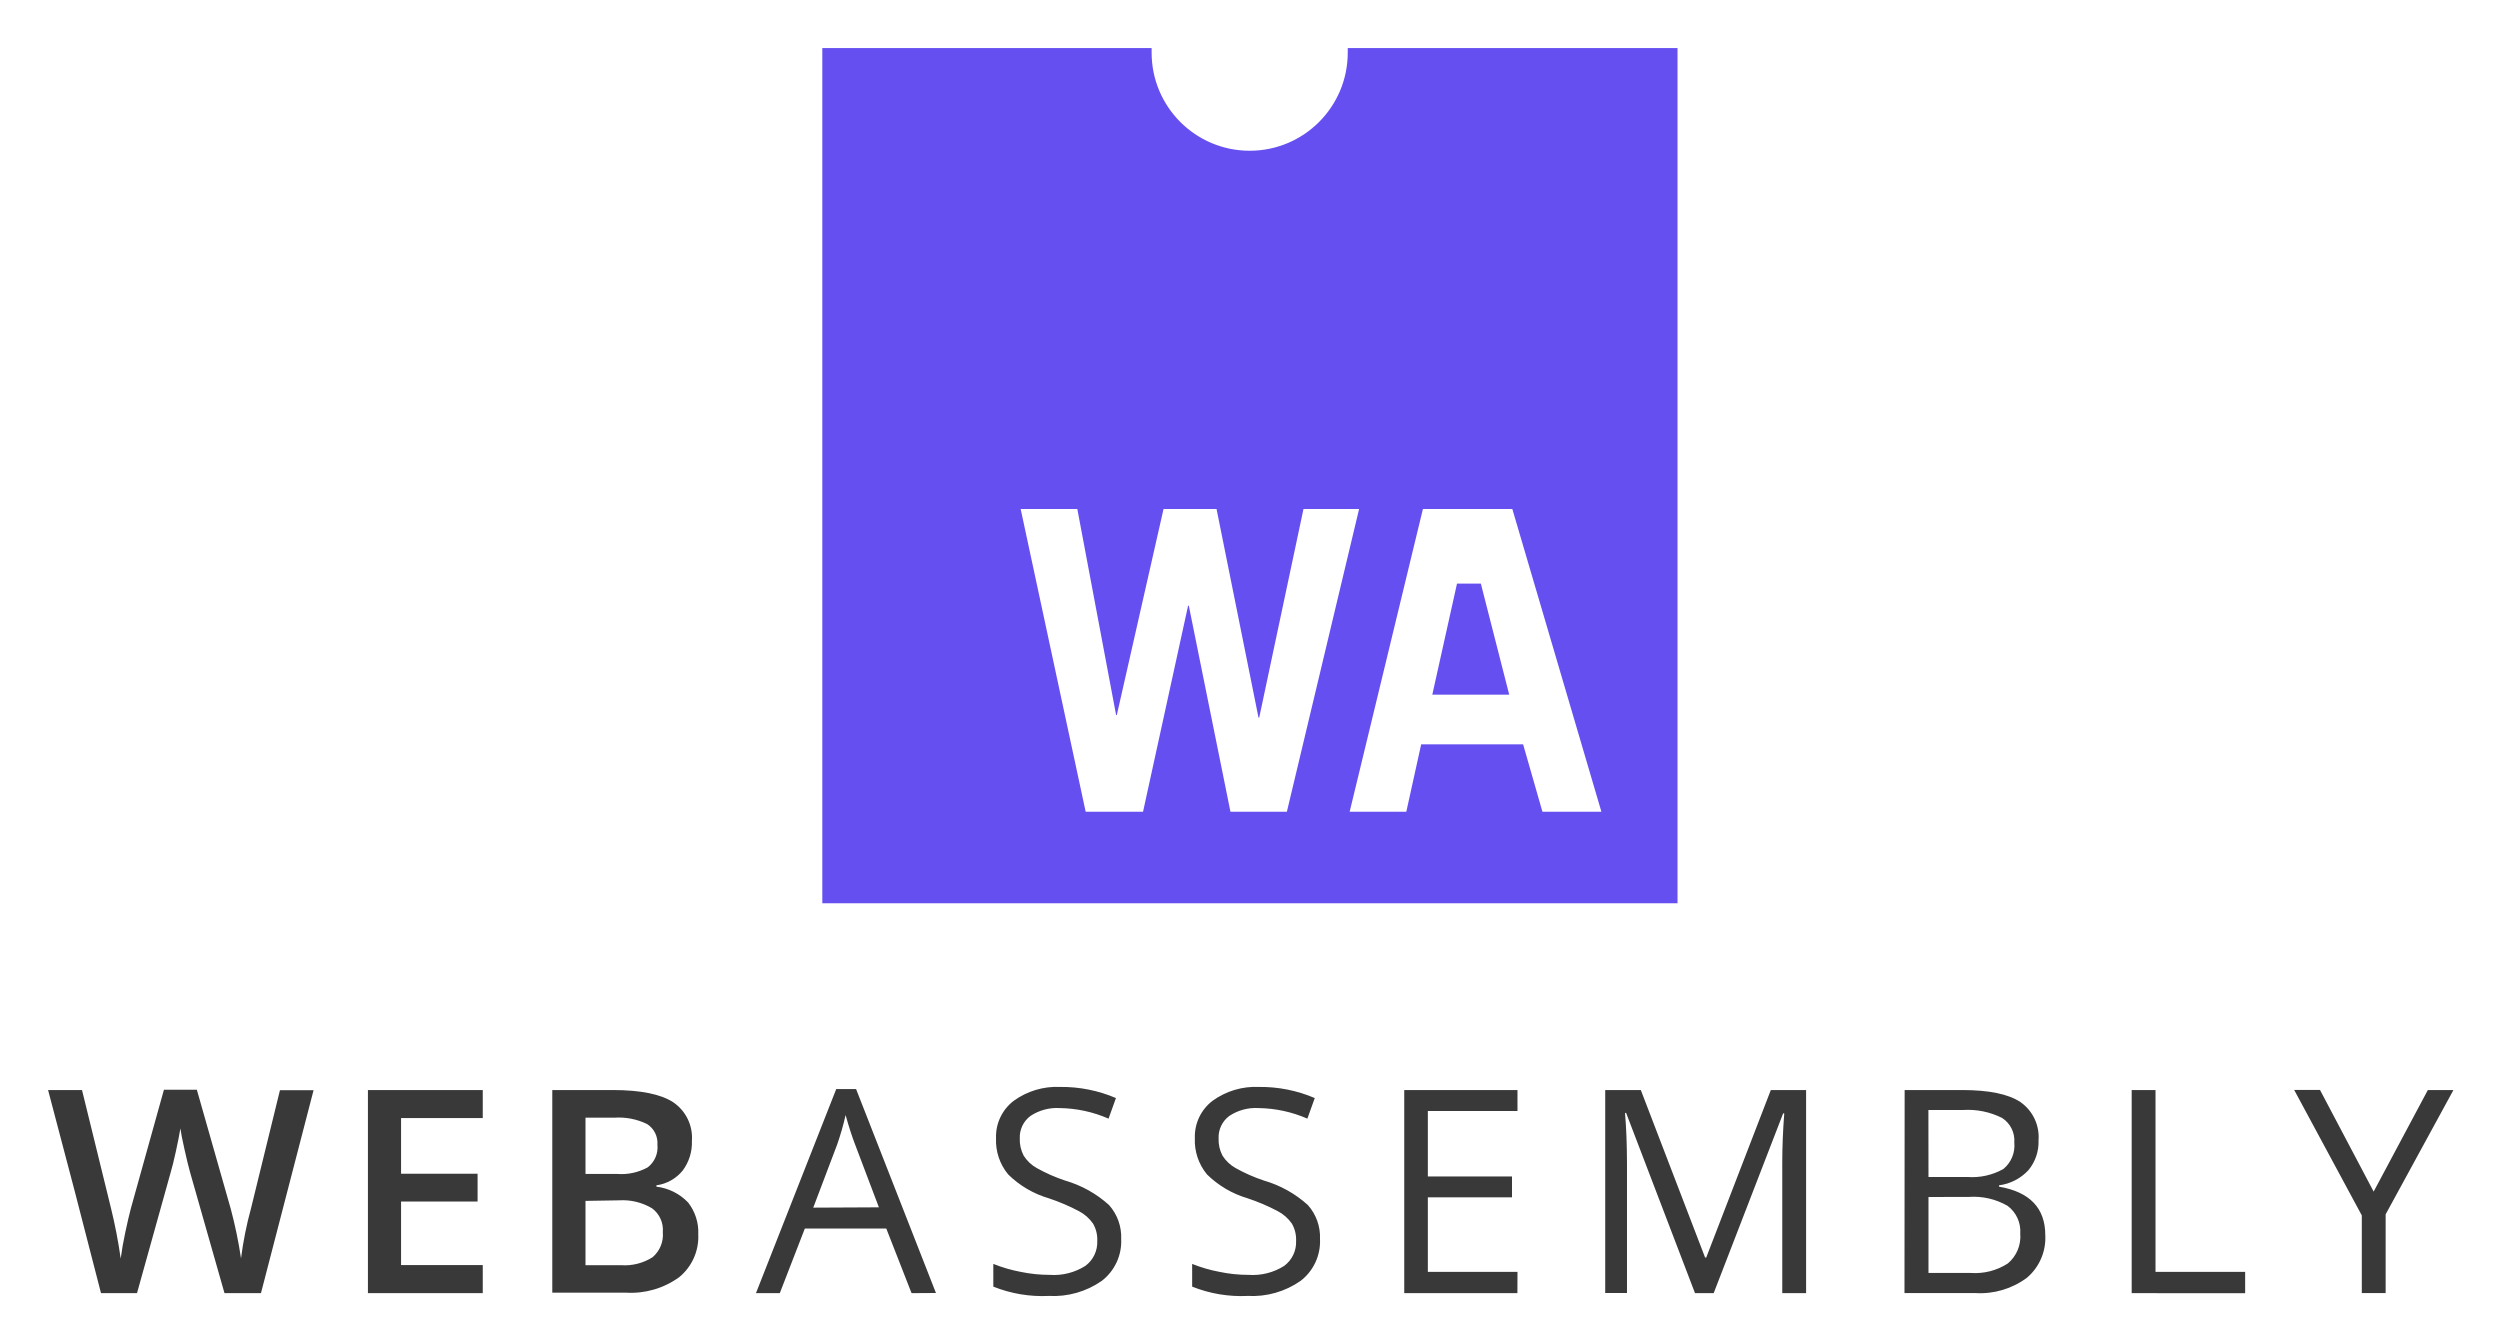
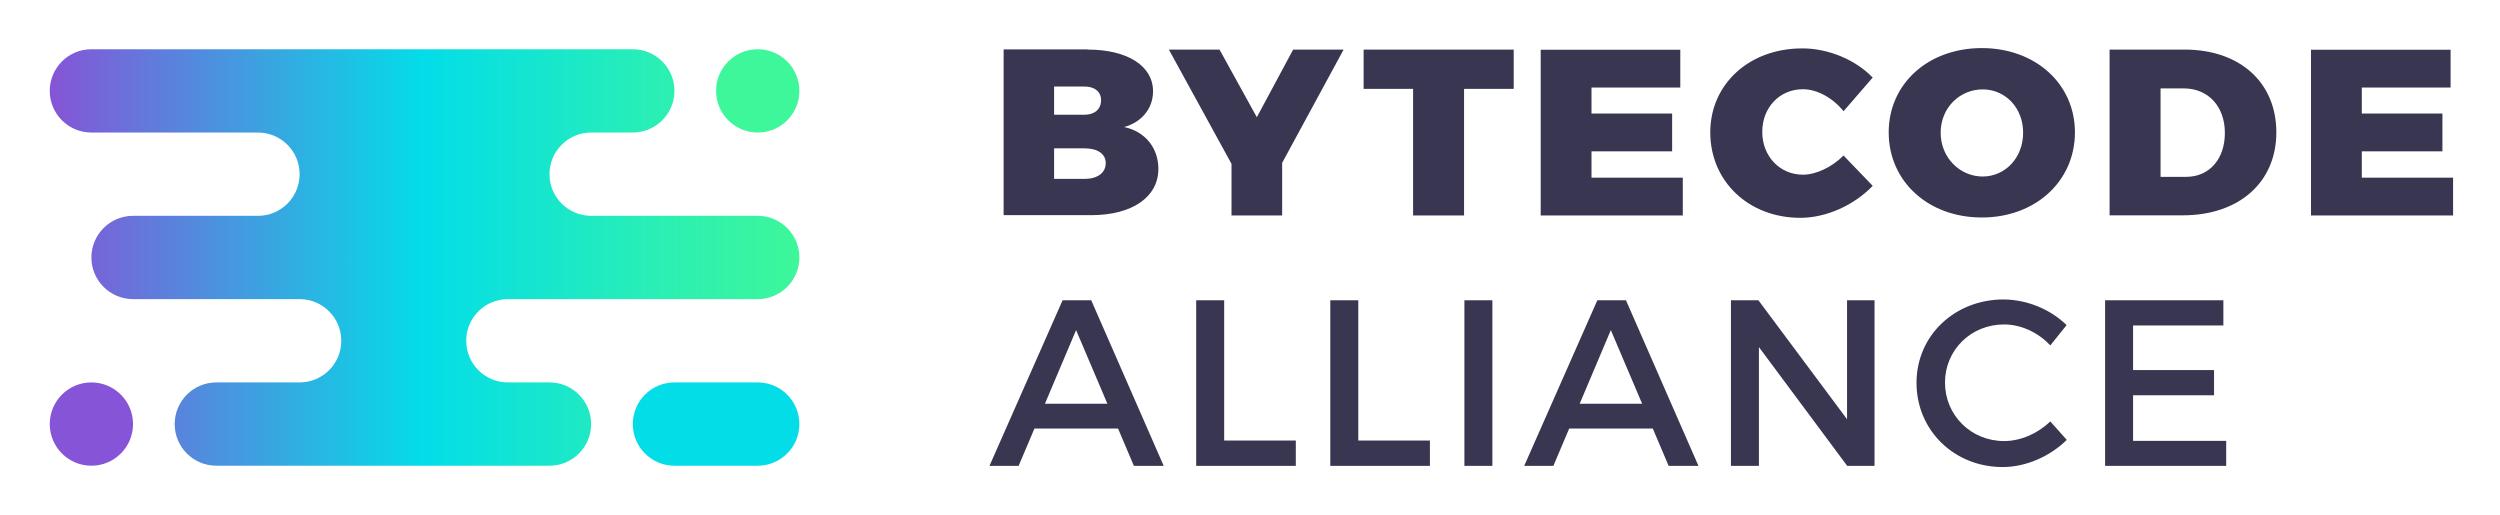
- <svg xmlns="http://www.w3.org/2000/svg" role="img" viewBox="-6.05 -6.05 314.60 169.10">
-   <defs>
-     <style>.cls-2{fill:#654ff0}</style>
-   </defs>
-   <g id="Layer_2" data-name="Layer 2">
-     <g id="Notch_-_Purple" data-name="Notch - Purple">
-       <path fill="#393939" d="M27 156.68h-4.59l-4.34-15.24q-.28-1-.7-2.88t-.51-2.61q-.18 1.12-.57 2.9t-.66 2.66l-4.23 15.17H6.87l-3.3-12.8-3.36-12.76h4.27L8.13 146a64.24 64.24 0 0 1 1.22 6.33q.19-1.49.58-3.32t.7-3l4.16-14.93h4.14l4.27 15a56.12 56.12 0 0 1 1.29 6.22 45.58 45.58 0 0 1 1.26-6.3l3.64-14.86h4.23zm27.91 0H40.46v-25.56h14.45v3.53H44.63v7h9.63v3.5h-9.63v8h10.28zm8.75-25.56h7.59q5.28 0 7.63 1.54a5.39 5.39 0 0 1 2.35 4.86 5.89 5.89 0 0 1-1.15 3.72 5.16 5.16 0 0 1-3.32 1.87v.17a6.6 6.6 0 0 1 4 2 6.06 6.06 0 0 1 1.27 4 6.56 6.56 0 0 1-2.4 5.39 10.34 10.34 0 0 1-6.69 1.95h-9.28zm4.18 10.56h4a6.88 6.88 0 0 0 3.83-.83 3.18 3.18 0 0 0 1.22-2.85 2.83 2.83 0 0 0-1.3-2.6 8.14 8.14 0 0 0-4.13-.8h-3.62zm0 3.39v8.09h4.44a6.54 6.54 0 0 0 4-1 3.71 3.71 0 0 0 1.29-3.16 3.37 3.37 0 0 0-1.36-3 7.22 7.22 0 0 0-4.14-1zm41.03 11.61l-3.18-8.13H95.44l-3.15 8.13h-3L99.39 131h2.5l10.05 25.66zm-4.11-10.8l-3-7.92q-.58-1.5-1.19-3.69A33.24 33.24 0 0 1 99.5 138l-3 7.92zm30.49 4a6.27 6.27 0 0 1-2.45 5.26 10.61 10.61 0 0 1-6.64 1.89 16.64 16.64 0 0 1-7-1.17V153a18.33 18.33 0 0 0 3.43 1 18 18 0 0 0 3.67.38 7.41 7.41 0 0 0 4.48-1.13 3.7 3.7 0 0 0 1.5-3.14 4 4 0 0 0-.53-2.18 5 5 0 0 0-1.78-1.57 24.92 24.92 0 0 0-3.8-1.62 12.14 12.14 0 0 1-5.1-3 6.68 6.68 0 0 1-1.53-4.56 5.67 5.67 0 0 1 2.22-4.7 9.23 9.23 0 0 1 5.87-1.75 17.31 17.31 0 0 1 7 1.4l-.93 2.59a15.84 15.84 0 0 0-6.15-1.33 6 6 0 0 0-3.69 1 3.34 3.34 0 0 0-1.33 2.81 4.31 4.31 0 0 0 .49 2.18 4.6 4.6 0 0 0 1.65 1.56 20.48 20.48 0 0 0 3.56 1.57 14.08 14.08 0 0 1 5.53 3.08 6.05 6.05 0 0 1 1.53 4.29zm25.02 0a6.27 6.27 0 0 1-2.45 5.26 10.61 10.61 0 0 1-6.64 1.89 16.64 16.64 0 0 1-7-1.17V153a18.33 18.33 0 0 0 3.43 1 18 18 0 0 0 3.67.38 7.41 7.41 0 0 0 4.48-1.13 3.7 3.7 0 0 0 1.5-3.14 4 4 0 0 0-.53-2.18 5 5 0 0 0-1.78-1.57 24.92 24.92 0 0 0-3.8-1.62 12.14 12.14 0 0 1-5.1-3 6.68 6.68 0 0 1-1.53-4.56 5.67 5.67 0 0 1 2.22-4.7 9.23 9.23 0 0 1 5.87-1.75 17.31 17.31 0 0 1 7 1.4l-.93 2.59a15.84 15.84 0 0 0-6.15-1.33 6 6 0 0 0-3.69 1 3.34 3.34 0 0 0-1.33 2.81 4.31 4.31 0 0 0 .49 2.18 4.6 4.6 0 0 0 1.65 1.56 20.48 20.48 0 0 0 3.56 1.57 14.08 14.08 0 0 1 5.53 3.08 6.05 6.05 0 0 1 1.53 4.29zm24.84 6.8h-14.24v-25.56h14.25v2.64h-11.28V142h10.59v2.62h-10.59V154h11.28zm22.35 0L198.79 134h-.14q.24 2.69.25 6.4v16.26h-2.74v-25.54h4.48l8.09 21.08h.14l8.13-21.08h4.44v25.56h-3v-16.47q0-2.83.25-6.15h-.14l-8.74 22.62zm26.38-25.56h7.22q5.09 0 7.36 1.52a5.37 5.37 0 0 1 2.27 4.81 5.55 5.55 0 0 1-1.27 3.75 6.1 6.1 0 0 1-3.7 1.91v.17q5.82 1 5.82 6.12a6.57 6.57 0 0 1-2.32 5.35 9.86 9.86 0 0 1-6.48 1.92h-8.92zm3 10.94h4.89a8 8 0 0 0 4.53-1 3.81 3.81 0 0 0 1.38-3.33 3.37 3.37 0 0 0-1.54-3.1 9.61 9.61 0 0 0-4.9-1h-4.37zm0 2.52v9.56h5.33a7.59 7.59 0 0 0 4.66-1.2 4.42 4.42 0 0 0 1.56-3.75 4 4 0 0 0-1.6-3.5 8.55 8.55 0 0 0-4.87-1.12zm25.57 12.1v-25.56h3V154h11.28v2.69zm30.45-12.78l6.82-12.78h3.22l-8.53 15.64v9.91h-3v-9.77l-8.51-15.79h3.25z" transform="translate(-.21)" />
-       <g id="icon">
-         <path d="M163.76 0v.58a12.34 12.34 0 0 1-24.68 0V0H97.64v107.62h107.62V0zM149 96.1l-5.24-25.93h-.09L138 96.1h-7.22L122.6 58h7.13l4.88 25.93h.09L140.58 58h6.67l5.28 26.25h.09L158.19 58h7l-9.09 38.1zm39.26 0l-2.43-8.48H173l-1.87 8.48H164l9.22-38.1h11.25l11.21 38.1z" class="cls-2" transform="translate(-.21)" />
-         <path d="M177.3 67.39l-3.11 13.98h9.68l-3.57-13.98h-3z" class="cls-2" />
-       </g>
-     </g>
+ <svg xmlns="http://www.w3.org/2000/svg" role="img" viewBox="-29.86 -28.86 1500.72 308.72">
+   <style>svg {enable-background:new 0 0 1442.7 251.5}</style>
+   <style>.st4{fill:#383651}</style>
+   <linearGradient id="SVGID_1_" x1="0" x2="450" y1="127.9" y2="127.9" gradientTransform="matrix(1 0 0 -1 0 253.6)" gradientUnits="userSpaceOnUse">
+     <stop offset="0" stop-color="#8654d6" />
+     <stop offset=".131" stop-color="#6379db" />
+     <stop offset=".5" stop-color="#03dde8" />
+     <stop offset=".818" stop-color="#2befb3" />
+     <stop offset="1" stop-color="#3ef79a" />
+   </linearGradient>
+   <path fill="url(#SVGID_1_)" d="M425 100.7H325c-13.8 0-25-11.2-25-25s11.2-25 25-25h25c13.8 0 25-11.2 25-25s-11.2-25-25-25H25C11.2.7 0 11.9 0 25.7s11.2 25 25 25h100c13.8 0 25 11.2 25 25s-11.2 25-25 25H50c-13.8 0-25 11.2-25 25s11.2 25 25 25h100c13.8 0 25 11.2 25 25s-11.2 25-25 25h-50c-13.8 0-25 11.2-25 25s11.2 25 25 25h200c13.8 0 25-11.2 25-25s-11.2-25-25-25h-25c-13.8 0-25-11.2-25-25s11.2-25 25-25h150c13.8 0 25-11.2 25-25s-11.2-25-25-25z" />
+   <path fill="#03dde8" d="M375 250.7h50c13.8 0 25-11.2 25-25s-11.2-25-25-25h-50c-13.8 0-25 11.2-25 25s11.2 25 25 25z" />
+   <circle cx="25" cy="225.7" r="25" fill="#8654d6" />
+   <circle cx="425" cy="25.7" r="25" fill="#3ef79a" />
+   <g>
+     <path d="M591.1 228.4l-9.5 22.4h-17.5l43.9-99.4h17.2l43.5 99.4h-17.9l-9.5-22.4h-50.2zm25-59.1l-18.7 44.2h37.5l-18.8-44.2zM748 235.6v15.2h-59.8v-99.4H705v84.2h43zm80.5 0v15.2h-59.8v-99.4h16.8v84.2h43zm20.7 15.2v-99.4H866v99.4h-16.8zm62.9-22.4l-9.5 22.4h-17.5l43.9-99.4h17.2l43.5 99.4h-17.9l-9.5-22.4h-50.2zm25-59.1l-18.7 44.2h37.5l-18.8-44.2zm141.9 81.5l-53-71.3v71.3h-16.8v-99.4h16.5l53.2 71.4v-71.4h16.5v99.4H1079zm131.7-84.5l-9.8 12.2c-7.2-7.8-17.6-12.6-27.7-12.6-19.9 0-35.5 15.3-35.5 34.9s15.6 35.1 35.5 35.1c9.9 0 20.2-4.5 27.7-11.8l9.9 11.1c-10.1 9.9-24.4 16.3-38.5 16.3-29.1 0-51.7-22-51.7-50.6 0-28.3 22.9-50 52.3-50 14.1.1 28.1 5.9 37.8 15.4zm39.9.2v26.8h48.6v15.1h-48.6v27.4h55.9v15h-72.7v-99.4h71v15.1h-54.2z" class="st4" />
+   </g>
+   <g>
+     <path d="M623 .9c24 0 39.3 9.8 39.3 25.1 0 10.1-6.7 18.5-17.4 21.4 12.6 2.6 20.6 12.5 20.6 25.1 0 17-15.8 27.8-40.4 27.8h-52.5V.8H623v.1zM602.9 40h18.4c6 0 9.8-3.4 9.8-8.7 0-5.1-3.8-8.2-9.8-8.2h-18.4V40zm0 38.5h18.4c7.8 0 12.6-3.7 12.6-9.5 0-5.4-4.8-8.8-12.6-8.8h-18.4v18.3zm136.9 22h-30.4v-31L671.8.9h30.4l22.4 40.6L746.4.9h30.3l-36.9 68v31.6zm109.2-76v76h-30.6v-76h-29.7V.9h90.1v23.6H849zm76.5-.8v15.6h48.4V62h-48.4v15.8h54.8v22.7H895V1h83.8v22.7h-53.3zm168.8-6l-17.5 20.2c-6.4-8-15.9-13.2-24.4-13.2-13.9 0-24.4 10.9-24.4 25.6 0 14.6 10.5 25.7 24.4 25.7 7.9 0 17.4-4.5 24.4-11.5l17.5 18.2c-11.1 11.6-27.9 19.2-43.4 19.2-31.1 0-54.1-21.9-54.1-51.3 0-29 23.4-50.4 55.1-50.4 15.5-.1 32 6.7 42.4 17.5zm121.4 32.9c0 29.3-23.7 51.1-55.9 51.1s-55.9-21.7-55.9-51.1c0-29.2 23.7-50.6 55.9-50.6s55.9 21.5 55.9 50.6zm-80.6.2c0 15.1 11.7 26.3 25.2 26.3s24.3-11.2 24.3-26.3c0-15.1-10.8-26-24.3-26-13.6 0-25.2 10.9-25.2 26zM1281.5.9c33.2 0 55.1 19.7 55.1 49.7s-22.4 49.8-56.2 49.8h-43.9V.9h45zM1267 77.3h15.4c13.9 0 23.3-10.5 23.3-26.4 0-16-10.1-26.7-24.7-26.7h-13.9v53.1h-.1zm120.9-53.6v15.6h48.4V62h-48.4v15.8h54.8v22.7h-85.3V1h83.8v22.7h-53.3z" class="st4" />
  </g>
</svg>
